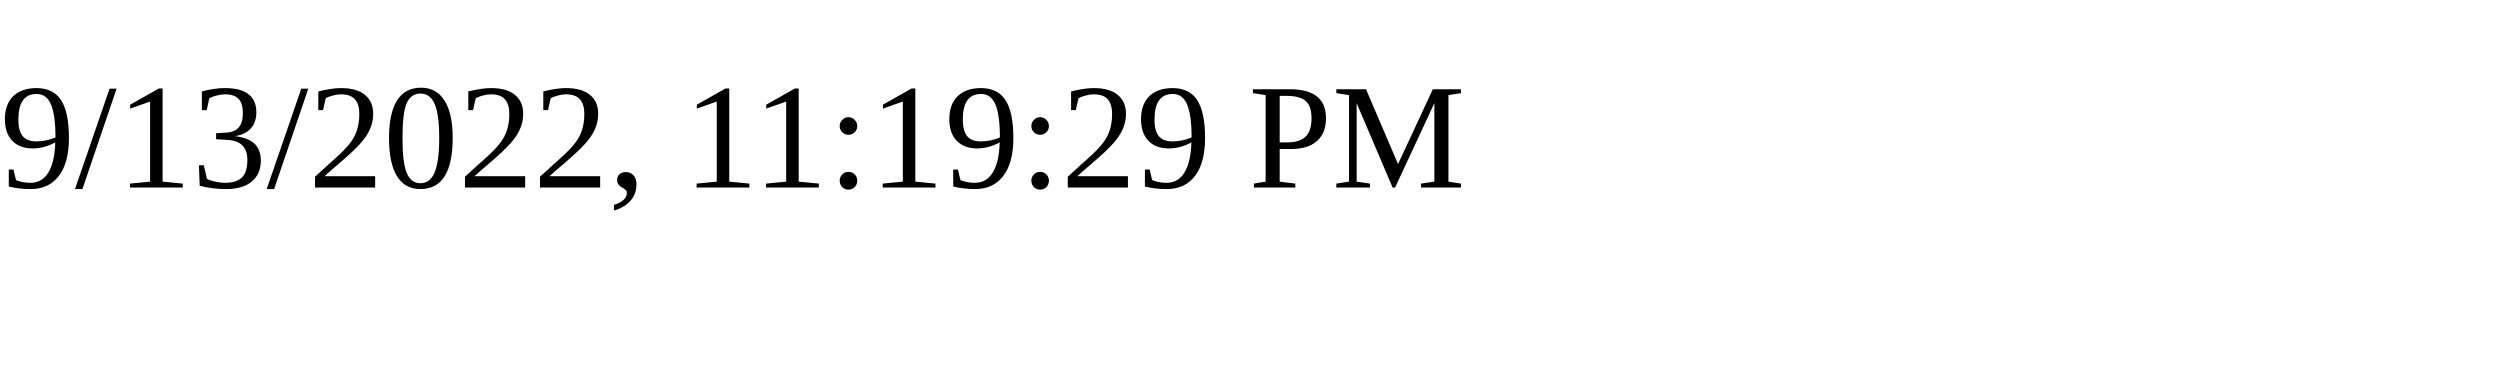
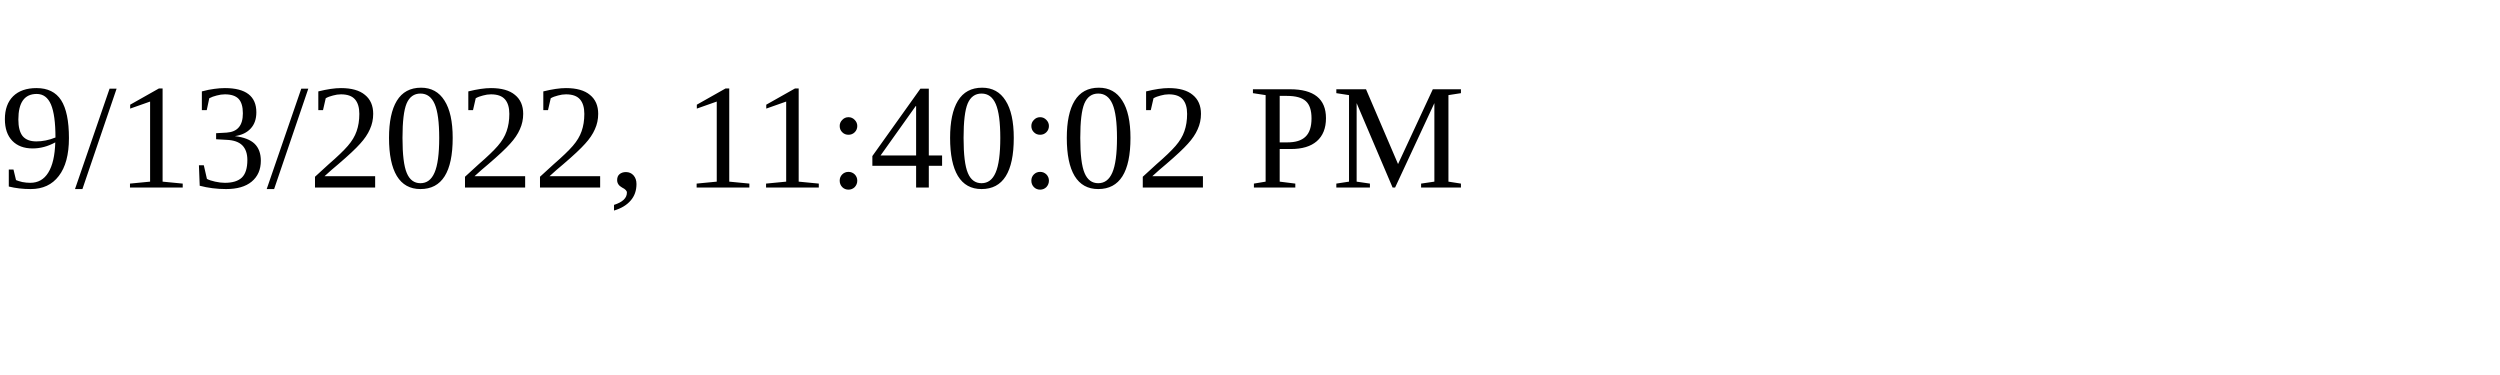
<svg xmlns="http://www.w3.org/2000/svg" height="30" width="200">
-   <text x="0" y="15">9/13/2022, 11:19:29 PM</text>
+   <text x="0" y="15">9/13/2022, 11:40:02 PM</text>
</svg>
